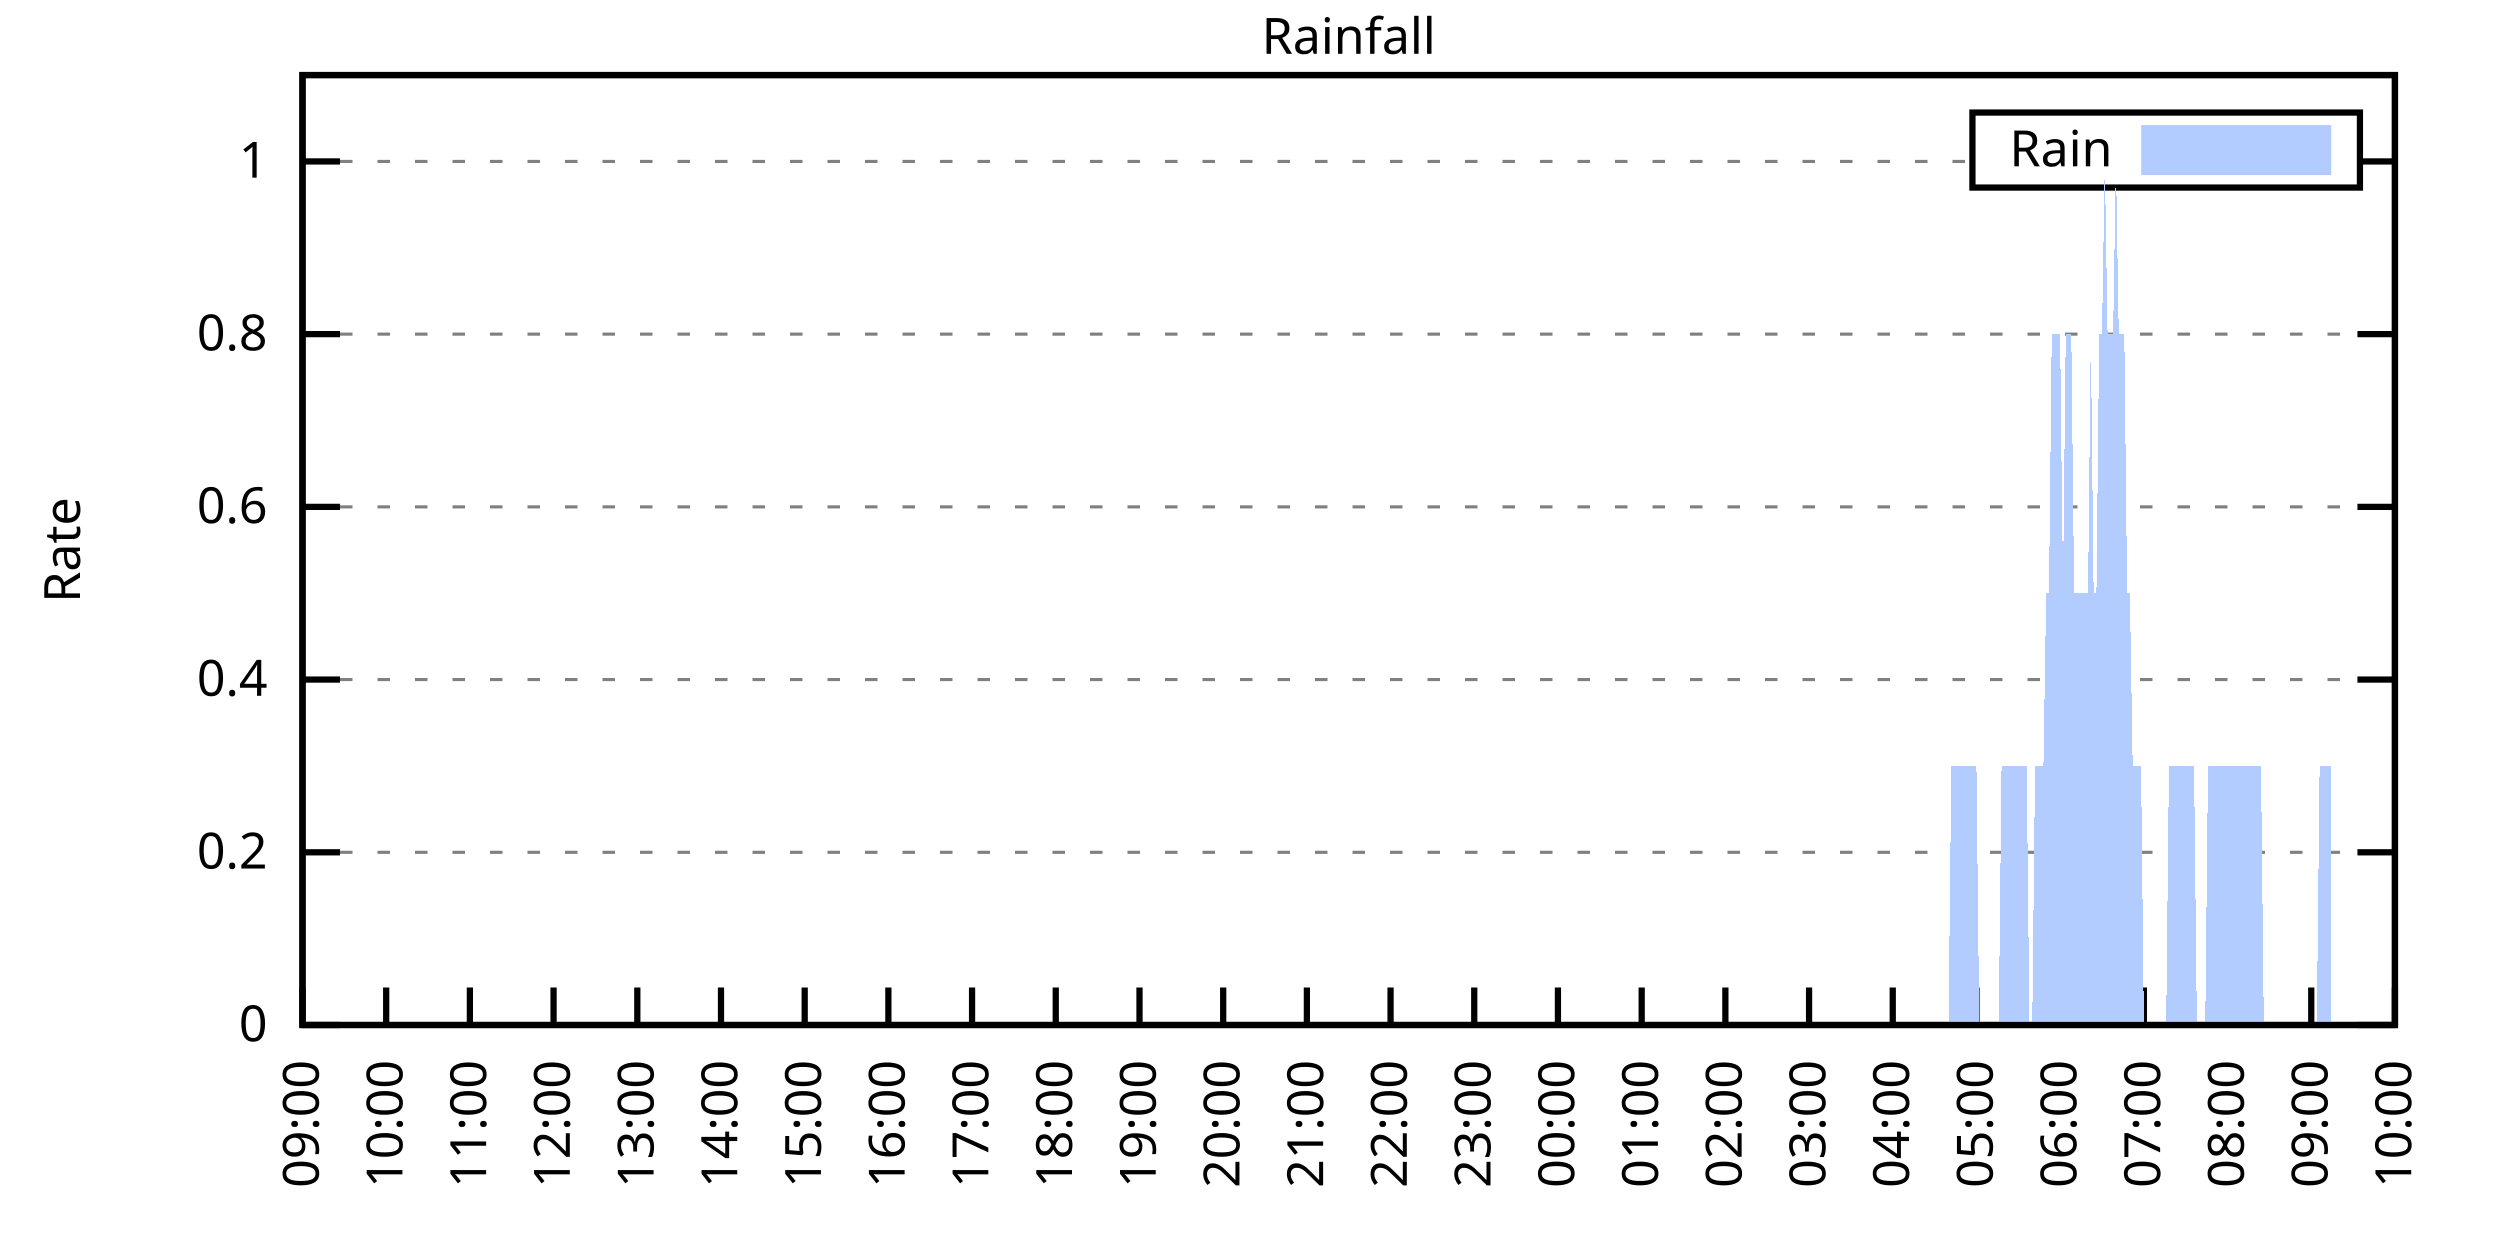
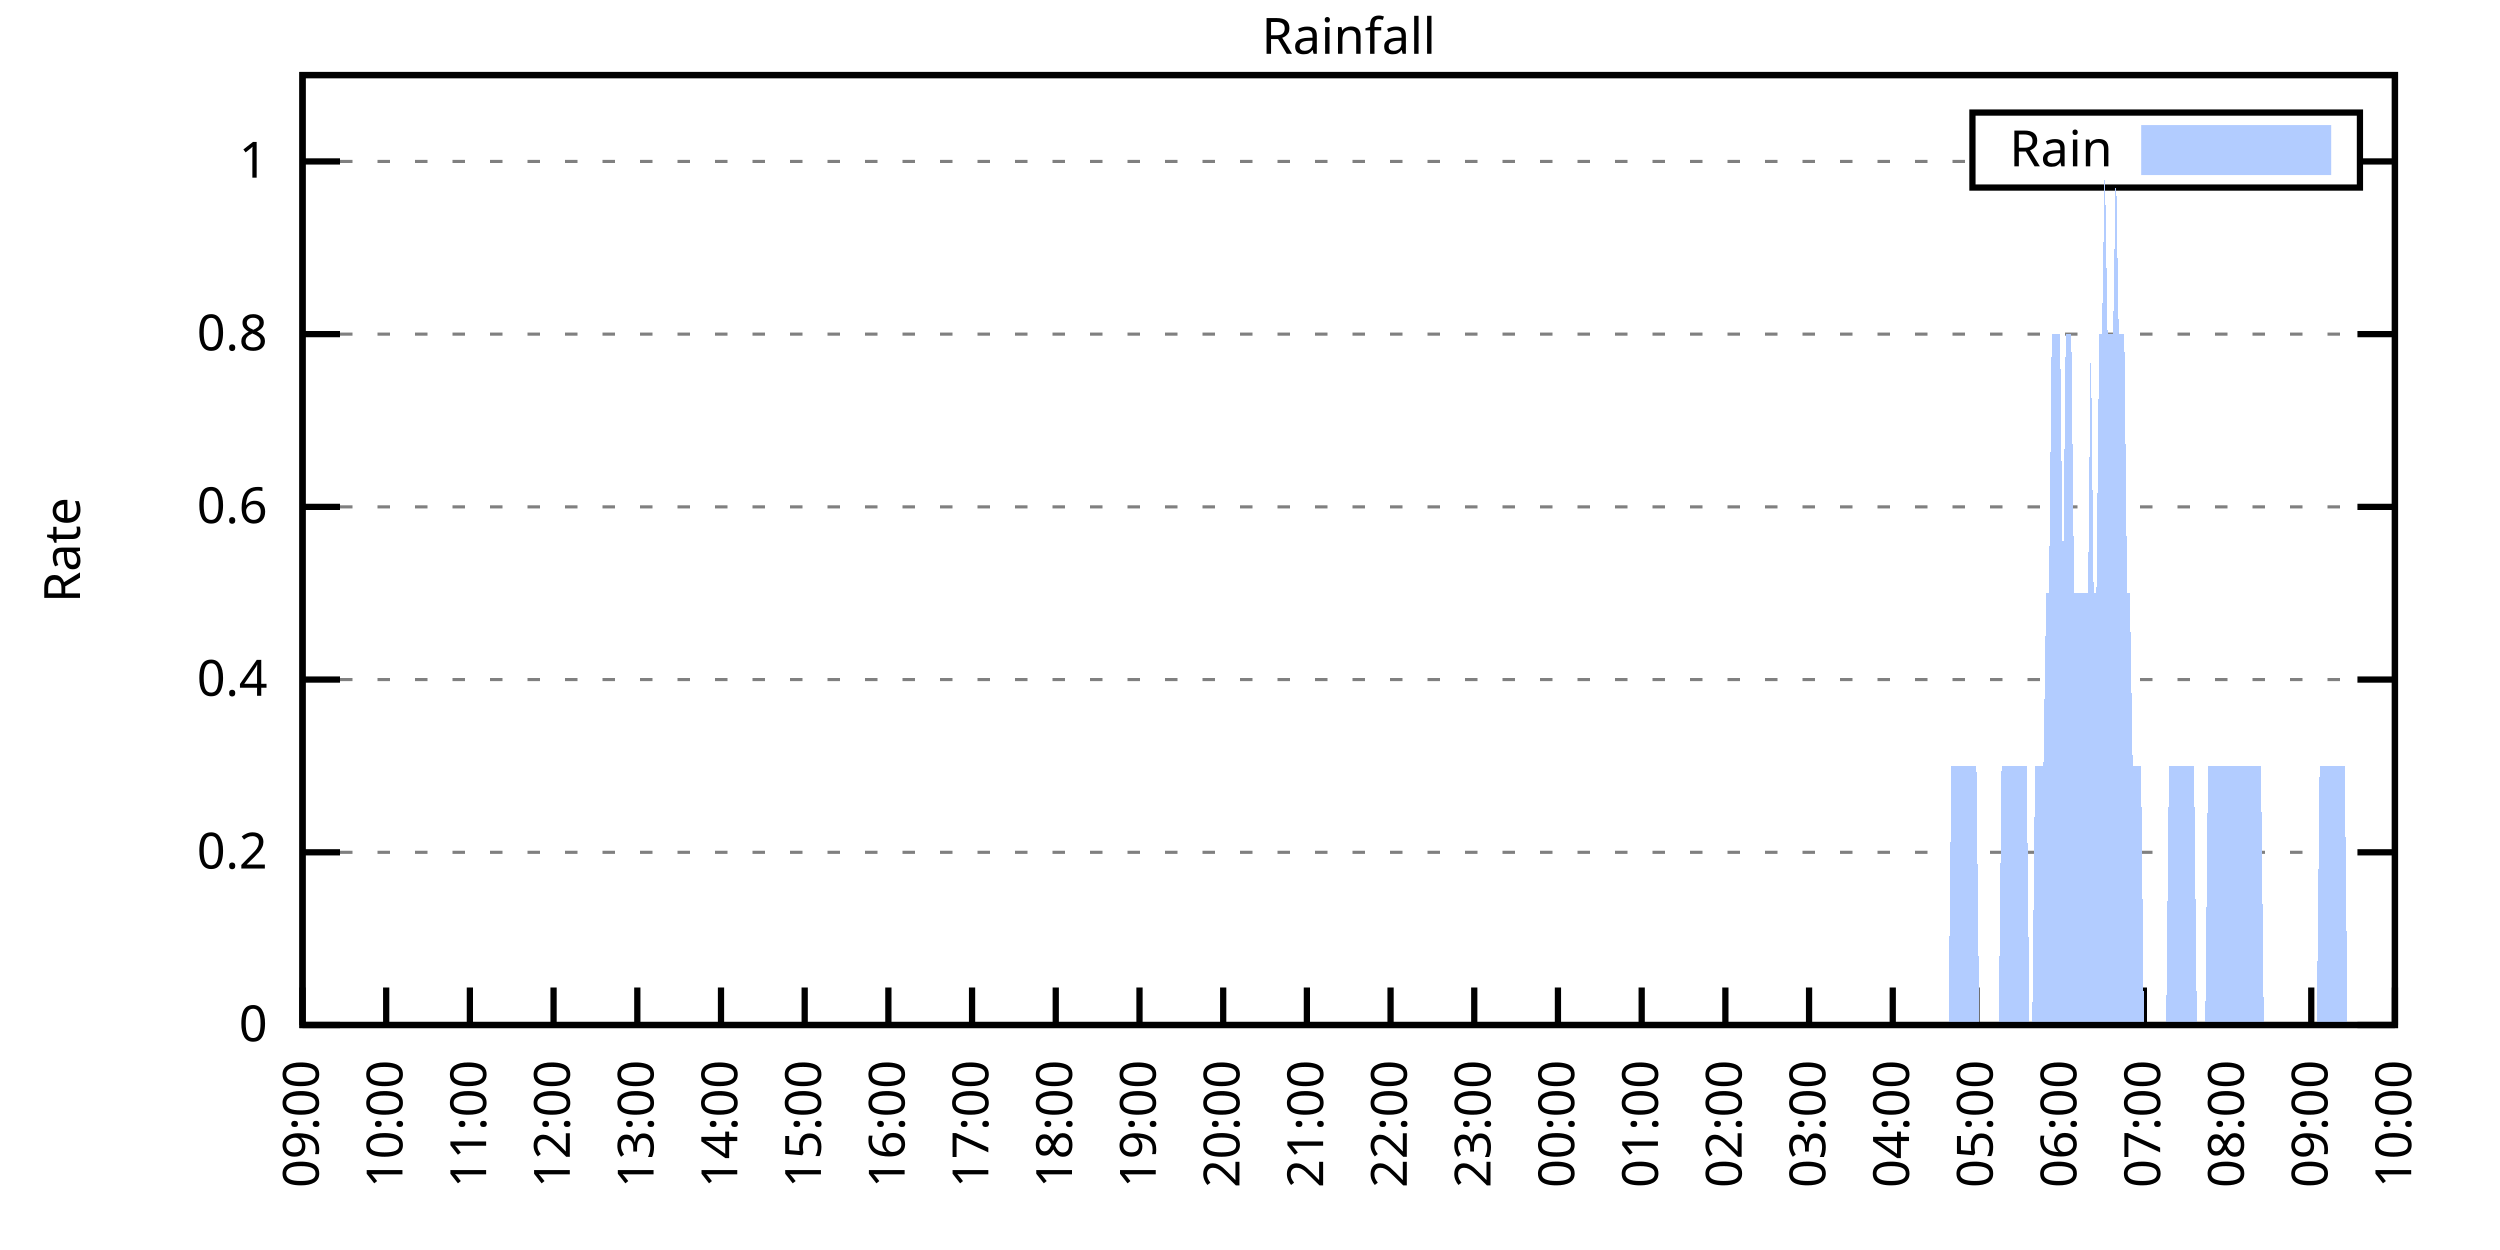
<svg xmlns="http://www.w3.org/2000/svg" xmlns:xlink="http://www.w3.org/1999/xlink" width="400" height="200" viewBox="0 0 400 200">
  <g id="gnuplot_canvas">
    <rect x="0" y="0" width="400" height="200" fill="none" />
    <defs>
      <circle id="gpDot" r="0.5" stroke-width="0.5" stroke="currentColor" />
      <path id="gpPt0" stroke-width="0.333" stroke="currentColor" d="M-1,0 h2 M0,-1 v2" />
      <path id="gpPt1" stroke-width="0.333" stroke="currentColor" d="M-1,-1 L1,1 M1,-1 L-1,1" />
      <path id="gpPt2" stroke-width="0.333" stroke="currentColor" d="M-1,0 L1,0 M0,-1 L0,1 M-1,-1 L1,1 M-1,1 L1,-1" />
      <rect id="gpPt3" stroke-width="0.333" stroke="currentColor" x="-1" y="-1" width="2" height="2" />
      <rect id="gpPt4" stroke-width="0.333" stroke="currentColor" fill="currentColor" x="-1" y="-1" width="2" height="2" />
      <circle id="gpPt5" stroke-width="0.333" stroke="currentColor" cx="0" cy="0" r="1" />
      <use xlink:href="#gpPt5" id="gpPt6" fill="currentColor" stroke="none" />
      <path id="gpPt7" stroke-width="0.333" stroke="currentColor" d="M0,-1.33 L-1.33,0.67 L1.33,0.67 z" />
      <use xlink:href="#gpPt7" id="gpPt8" fill="currentColor" stroke="none" />
      <use xlink:href="#gpPt7" id="gpPt9" stroke="currentColor" transform="rotate(180)" />
      <use xlink:href="#gpPt9" id="gpPt10" fill="currentColor" stroke="none" />
      <use xlink:href="#gpPt3" id="gpPt11" stroke="currentColor" transform="rotate(45)" />
      <use xlink:href="#gpPt11" id="gpPt12" fill="currentColor" stroke="none" />
      <path id="gpPt13" stroke-width="0.333" stroke="currentColor" d="M0,1.330 L1.265,0.411 L0.782,-1.067 L-0.782,-1.076 L-1.265,0.411 z" />
      <use xlink:href="#gpPt13" id="gpPt14" fill="currentColor" stroke="none" />
      <filter id="textbox" filterUnits="objectBoundingBox" x="0" y="0" height="1" width="1">
        <feFlood flood-color="white" flood-opacity="1" result="bgnd" />
        <feComposite in="SourceGraphic" in2="bgnd" operator="atop" />
      </filter>
      <filter id="greybox" filterUnits="objectBoundingBox" x="0" y="0" height="1" width="1">
        <feFlood flood-color="lightgrey" flood-opacity="1" result="grey" />
        <feComposite in="SourceGraphic" in2="grey" operator="atop" />
      </filter>
    </defs>
    <g fill="none" color="white" stroke="currentColor" stroke-width="1.00" stroke-linecap="butt" stroke-linejoin="miter">
</g>
    <g fill="none" color="black" stroke="currentColor" stroke-width="1.00" stroke-linecap="butt" stroke-linejoin="miter">
      <g stroke="none" shape-rendering="crispEdges">
        <polygon fill="rgb(255, 255, 255)" points="48.40,164.00 383.18,164.00 383.18,12.02 48.40,12.02 " />
      </g>
    </g>
    <g fill="none" color="black" stroke="currentColor" stroke-width="1.00" stroke-linecap="butt" stroke-linejoin="miter">
</g>
    <g fill="none" color="black" stroke="black" stroke-width="0.50" stroke-linecap="butt" stroke-linejoin="miter">
</g>
    <g fill="none" color="gray" stroke="currentColor" stroke-width="0.50" stroke-linecap="butt" stroke-linejoin="miter">
      <path stroke="gray" stroke-dasharray="2,4" class="gridline" d="M48.40,164.00 L383.19,164.00  " />
    </g>
    <g fill="none" color="gray" stroke="gray" stroke-width="1.00" stroke-linecap="butt" stroke-linejoin="miter">
</g>
    <g fill="none" color="black" stroke="currentColor" stroke-width="1.00" stroke-linecap="butt" stroke-linejoin="miter">
      <path stroke="black" d="M48.40,164.00 L54.40,164.00 M383.19,164.00 L377.19,164.00  " />
      <g transform="translate(42.80,166.60)" stroke="none" fill="black" font-family="Sans" font-size="8.00" text-anchor="end">
        <text>
          <tspan font-family="Sans"> 0</tspan>
        </text>
      </g>
    </g>
    <g fill="none" color="black" stroke="currentColor" stroke-width="1.00" stroke-linecap="butt" stroke-linejoin="miter">
</g>
    <g fill="none" color="black" stroke="black" stroke-width="0.50" stroke-linecap="butt" stroke-linejoin="miter">
</g>
    <g fill="none" color="gray" stroke="currentColor" stroke-width="0.50" stroke-linecap="butt" stroke-linejoin="miter">
      <path stroke="gray" stroke-dasharray="2,4" class="gridline" d="M48.40,136.37 L383.19,136.37  " />
    </g>
    <g fill="none" color="gray" stroke="gray" stroke-width="1.00" stroke-linecap="butt" stroke-linejoin="miter">
</g>
    <g fill="none" color="black" stroke="currentColor" stroke-width="1.00" stroke-linecap="butt" stroke-linejoin="miter">
      <path stroke="black" d="M48.40,136.37 L54.40,136.37 M383.19,136.37 L377.19,136.37  " />
      <g transform="translate(42.80,138.97)" stroke="none" fill="black" font-family="Sans" font-size="8.00" text-anchor="end">
        <text>
          <tspan font-family="Sans"> 0.2</tspan>
        </text>
      </g>
    </g>
    <g fill="none" color="black" stroke="currentColor" stroke-width="1.00" stroke-linecap="butt" stroke-linejoin="miter">
</g>
    <g fill="none" color="black" stroke="black" stroke-width="0.50" stroke-linecap="butt" stroke-linejoin="miter">
</g>
    <g fill="none" color="gray" stroke="currentColor" stroke-width="0.50" stroke-linecap="butt" stroke-linejoin="miter">
      <path stroke="gray" stroke-dasharray="2,4" class="gridline" d="M48.40,108.73 L383.19,108.73  " />
    </g>
    <g fill="none" color="gray" stroke="gray" stroke-width="1.00" stroke-linecap="butt" stroke-linejoin="miter">
</g>
    <g fill="none" color="black" stroke="currentColor" stroke-width="1.00" stroke-linecap="butt" stroke-linejoin="miter">
      <path stroke="black" d="M48.40,108.73 L54.40,108.73 M383.19,108.73 L377.19,108.73  " />
      <g transform="translate(42.80,111.33)" stroke="none" fill="black" font-family="Sans" font-size="8.00" text-anchor="end">
        <text>
          <tspan font-family="Sans"> 0.4</tspan>
        </text>
      </g>
    </g>
    <g fill="none" color="black" stroke="currentColor" stroke-width="1.00" stroke-linecap="butt" stroke-linejoin="miter">
</g>
    <g fill="none" color="black" stroke="black" stroke-width="0.50" stroke-linecap="butt" stroke-linejoin="miter">
</g>
    <g fill="none" color="gray" stroke="currentColor" stroke-width="0.50" stroke-linecap="butt" stroke-linejoin="miter">
      <path stroke="gray" stroke-dasharray="2,4" class="gridline" d="M48.40,81.10 L383.19,81.10  " />
    </g>
    <g fill="none" color="gray" stroke="gray" stroke-width="1.00" stroke-linecap="butt" stroke-linejoin="miter">
</g>
    <g fill="none" color="black" stroke="currentColor" stroke-width="1.00" stroke-linecap="butt" stroke-linejoin="miter">
      <path stroke="black" d="M48.40,81.10 L54.40,81.10 M383.19,81.10 L377.19,81.10  " />
      <g transform="translate(42.80,83.70)" stroke="none" fill="black" font-family="Sans" font-size="8.00" text-anchor="end">
        <text>
          <tspan font-family="Sans"> 0.6</tspan>
        </text>
      </g>
    </g>
    <g fill="none" color="black" stroke="currentColor" stroke-width="1.00" stroke-linecap="butt" stroke-linejoin="miter">
</g>
    <g fill="none" color="black" stroke="black" stroke-width="0.50" stroke-linecap="butt" stroke-linejoin="miter">
</g>
    <g fill="none" color="gray" stroke="currentColor" stroke-width="0.50" stroke-linecap="butt" stroke-linejoin="miter">
      <path stroke="gray" stroke-dasharray="2,4" class="gridline" d="M48.40,53.46 L383.19,53.46  " />
    </g>
    <g fill="none" color="gray" stroke="gray" stroke-width="1.00" stroke-linecap="butt" stroke-linejoin="miter">
</g>
    <g fill="none" color="black" stroke="currentColor" stroke-width="1.00" stroke-linecap="butt" stroke-linejoin="miter">
      <path stroke="black" d="M48.40,53.46 L54.40,53.46 M383.19,53.46 L377.19,53.46  " />
      <g transform="translate(42.80,56.06)" stroke="none" fill="black" font-family="Sans" font-size="8.00" text-anchor="end">
        <text>
          <tspan font-family="Sans"> 0.8</tspan>
        </text>
      </g>
    </g>
    <g fill="none" color="black" stroke="currentColor" stroke-width="1.00" stroke-linecap="butt" stroke-linejoin="miter">
</g>
    <g fill="none" color="black" stroke="black" stroke-width="0.50" stroke-linecap="butt" stroke-linejoin="miter">
</g>
    <g fill="none" color="gray" stroke="currentColor" stroke-width="0.50" stroke-linecap="butt" stroke-linejoin="miter">
      <path stroke="gray" stroke-dasharray="2,4" class="gridline" d="M48.40,25.83 L315.59,25.83 M377.59,25.83 L383.19,25.83  " />
    </g>
    <g fill="none" color="gray" stroke="gray" stroke-width="1.00" stroke-linecap="butt" stroke-linejoin="miter">
</g>
    <g fill="none" color="black" stroke="currentColor" stroke-width="1.00" stroke-linecap="butt" stroke-linejoin="miter">
      <path stroke="black" d="M48.40,25.83 L54.40,25.83 M383.19,25.83 L377.19,25.83  " />
      <g transform="translate(42.80,28.43)" stroke="none" fill="black" font-family="Sans" font-size="8.00" text-anchor="end">
        <text>
          <tspan font-family="Sans"> 1</tspan>
        </text>
      </g>
    </g>
    <g fill="none" color="black" stroke="currentColor" stroke-width="1.00" stroke-linecap="butt" stroke-linejoin="miter">
      <path stroke="black" d="M48.40,164.00 L48.40,158.00  " />
      <g transform="translate(51.00,169.60) rotate(270.00)" stroke="none" fill="black" font-family="Sans" font-size="8.00" text-anchor="end">
        <text>
          <tspan font-family="Sans">09:00</tspan>
        </text>
      </g>
    </g>
    <g fill="none" color="black" stroke="currentColor" stroke-width="1.00" stroke-linecap="butt" stroke-linejoin="miter">
      <path stroke="black" d="M61.79,164.00 L61.79,158.00  " />
      <g transform="translate(64.39,169.60) rotate(270.00)" stroke="none" fill="black" font-family="Sans" font-size="8.00" text-anchor="end">
        <text>
          <tspan font-family="Sans">10:00</tspan>
        </text>
      </g>
    </g>
    <g fill="none" color="black" stroke="currentColor" stroke-width="1.00" stroke-linecap="butt" stroke-linejoin="miter">
      <path stroke="black" d="M75.18,164.00 L75.18,158.00  " />
      <g transform="translate(77.78,169.60) rotate(270.00)" stroke="none" fill="black" font-family="Sans" font-size="8.00" text-anchor="end">
        <text>
          <tspan font-family="Sans">11:00</tspan>
        </text>
      </g>
    </g>
    <g fill="none" color="black" stroke="currentColor" stroke-width="1.00" stroke-linecap="butt" stroke-linejoin="miter">
      <path stroke="black" d="M88.57,164.00 L88.57,158.00  " />
      <g transform="translate(91.17,169.60) rotate(270.00)" stroke="none" fill="black" font-family="Sans" font-size="8.00" text-anchor="end">
        <text>
          <tspan font-family="Sans">12:00</tspan>
        </text>
      </g>
    </g>
    <g fill="none" color="black" stroke="currentColor" stroke-width="1.00" stroke-linecap="butt" stroke-linejoin="miter">
      <path stroke="black" d="M101.97,164.00 L101.97,158.00  " />
      <g transform="translate(104.57,169.60) rotate(270.00)" stroke="none" fill="black" font-family="Sans" font-size="8.00" text-anchor="end">
        <text>
          <tspan font-family="Sans">13:00</tspan>
        </text>
      </g>
    </g>
    <g fill="none" color="black" stroke="currentColor" stroke-width="1.00" stroke-linecap="butt" stroke-linejoin="miter">
      <path stroke="black" d="M115.36,164.00 L115.36,158.00  " />
      <g transform="translate(117.96,169.60) rotate(270.00)" stroke="none" fill="black" font-family="Sans" font-size="8.00" text-anchor="end">
        <text>
          <tspan font-family="Sans">14:00</tspan>
        </text>
      </g>
    </g>
    <g fill="none" color="black" stroke="currentColor" stroke-width="1.00" stroke-linecap="butt" stroke-linejoin="miter">
      <path stroke="black" d="M128.75,164.00 L128.75,158.00  " />
      <g transform="translate(131.35,169.60) rotate(270.00)" stroke="none" fill="black" font-family="Sans" font-size="8.00" text-anchor="end">
        <text>
          <tspan font-family="Sans">15:00</tspan>
        </text>
      </g>
    </g>
    <g fill="none" color="black" stroke="currentColor" stroke-width="1.00" stroke-linecap="butt" stroke-linejoin="miter">
      <path stroke="black" d="M142.14,164.00 L142.14,158.00  " />
      <g transform="translate(144.74,169.60) rotate(270.00)" stroke="none" fill="black" font-family="Sans" font-size="8.00" text-anchor="end">
        <text>
          <tspan font-family="Sans">16:00</tspan>
        </text>
      </g>
    </g>
    <g fill="none" color="black" stroke="currentColor" stroke-width="1.00" stroke-linecap="butt" stroke-linejoin="miter">
      <path stroke="black" d="M155.53,164.00 L155.53,158.00  " />
      <g transform="translate(158.13,169.60) rotate(270.00)" stroke="none" fill="black" font-family="Sans" font-size="8.00" text-anchor="end">
        <text>
          <tspan font-family="Sans">17:00</tspan>
        </text>
      </g>
    </g>
    <g fill="none" color="black" stroke="currentColor" stroke-width="1.00" stroke-linecap="butt" stroke-linejoin="miter">
      <path stroke="black" d="M168.92,164.00 L168.92,158.00  " />
      <g transform="translate(171.52,169.60) rotate(270.00)" stroke="none" fill="black" font-family="Sans" font-size="8.00" text-anchor="end">
        <text>
          <tspan font-family="Sans">18:00</tspan>
        </text>
      </g>
    </g>
    <g fill="none" color="black" stroke="currentColor" stroke-width="1.00" stroke-linecap="butt" stroke-linejoin="miter">
      <path stroke="black" d="M182.32,164.00 L182.32,158.00  " />
      <g transform="translate(184.92,169.60) rotate(270.00)" stroke="none" fill="black" font-family="Sans" font-size="8.00" text-anchor="end">
        <text>
          <tspan font-family="Sans">19:00</tspan>
        </text>
      </g>
    </g>
    <g fill="none" color="black" stroke="currentColor" stroke-width="1.00" stroke-linecap="butt" stroke-linejoin="miter">
      <path stroke="black" d="M195.71,164.00 L195.71,158.00  " />
      <g transform="translate(198.31,169.60) rotate(270.00)" stroke="none" fill="black" font-family="Sans" font-size="8.00" text-anchor="end">
        <text>
          <tspan font-family="Sans">20:00</tspan>
        </text>
      </g>
    </g>
    <g fill="none" color="black" stroke="currentColor" stroke-width="1.00" stroke-linecap="butt" stroke-linejoin="miter">
      <path stroke="black" d="M209.10,164.00 L209.10,158.00  " />
      <g transform="translate(211.70,169.60) rotate(270.00)" stroke="none" fill="black" font-family="Sans" font-size="8.00" text-anchor="end">
        <text>
          <tspan font-family="Sans">21:00</tspan>
        </text>
      </g>
    </g>
    <g fill="none" color="black" stroke="currentColor" stroke-width="1.00" stroke-linecap="butt" stroke-linejoin="miter">
      <path stroke="black" d="M222.49,164.00 L222.49,158.00  " />
      <g transform="translate(225.09,169.60) rotate(270.00)" stroke="none" fill="black" font-family="Sans" font-size="8.00" text-anchor="end">
        <text>
          <tspan font-family="Sans">22:00</tspan>
        </text>
      </g>
    </g>
    <g fill="none" color="black" stroke="currentColor" stroke-width="1.00" stroke-linecap="butt" stroke-linejoin="miter">
      <path stroke="black" d="M235.88,164.00 L235.88,158.00  " />
      <g transform="translate(238.48,169.60) rotate(270.00)" stroke="none" fill="black" font-family="Sans" font-size="8.00" text-anchor="end">
        <text>
          <tspan font-family="Sans">23:00</tspan>
        </text>
      </g>
    </g>
    <g fill="none" color="black" stroke="currentColor" stroke-width="1.00" stroke-linecap="butt" stroke-linejoin="miter">
      <path stroke="black" d="M249.27,164.00 L249.27,158.00  " />
      <g transform="translate(251.87,169.60) rotate(270.00)" stroke="none" fill="black" font-family="Sans" font-size="8.00" text-anchor="end">
        <text>
          <tspan font-family="Sans">00:00</tspan>
        </text>
      </g>
    </g>
    <g fill="none" color="black" stroke="currentColor" stroke-width="1.00" stroke-linecap="butt" stroke-linejoin="miter">
      <path stroke="black" d="M262.67,164.00 L262.67,158.00  " />
      <g transform="translate(265.27,169.60) rotate(270.00)" stroke="none" fill="black" font-family="Sans" font-size="8.00" text-anchor="end">
        <text>
          <tspan font-family="Sans">01:00</tspan>
        </text>
      </g>
    </g>
    <g fill="none" color="black" stroke="currentColor" stroke-width="1.00" stroke-linecap="butt" stroke-linejoin="miter">
      <path stroke="black" d="M276.06,164.00 L276.06,158.00  " />
      <g transform="translate(278.66,169.60) rotate(270.00)" stroke="none" fill="black" font-family="Sans" font-size="8.00" text-anchor="end">
        <text>
          <tspan font-family="Sans">02:00</tspan>
        </text>
      </g>
    </g>
    <g fill="none" color="black" stroke="currentColor" stroke-width="1.00" stroke-linecap="butt" stroke-linejoin="miter">
      <path stroke="black" d="M289.45,164.00 L289.45,158.00  " />
      <g transform="translate(292.05,169.60) rotate(270.00)" stroke="none" fill="black" font-family="Sans" font-size="8.00" text-anchor="end">
        <text>
          <tspan font-family="Sans">03:00</tspan>
        </text>
      </g>
    </g>
    <g fill="none" color="black" stroke="currentColor" stroke-width="1.00" stroke-linecap="butt" stroke-linejoin="miter">
      <path stroke="black" d="M302.84,164.00 L302.84,158.00  " />
      <g transform="translate(305.44,169.60) rotate(270.00)" stroke="none" fill="black" font-family="Sans" font-size="8.00" text-anchor="end">
        <text>
          <tspan font-family="Sans">04:00</tspan>
        </text>
      </g>
    </g>
    <g fill="none" color="black" stroke="currentColor" stroke-width="1.00" stroke-linecap="butt" stroke-linejoin="miter">
      <path stroke="black" d="M316.23,164.00 L316.23,158.00  " />
      <g transform="translate(318.83,169.60) rotate(270.00)" stroke="none" fill="black" font-family="Sans" font-size="8.00" text-anchor="end">
        <text>
          <tspan font-family="Sans">05:00</tspan>
        </text>
      </g>
    </g>
    <g fill="none" color="black" stroke="currentColor" stroke-width="1.00" stroke-linecap="butt" stroke-linejoin="miter">
      <path stroke="black" d="M329.62,164.00 L329.62,158.00  " />
      <g transform="translate(332.22,169.60) rotate(270.00)" stroke="none" fill="black" font-family="Sans" font-size="8.00" text-anchor="end">
        <text>
          <tspan font-family="Sans">06:00</tspan>
        </text>
      </g>
    </g>
    <g fill="none" color="black" stroke="currentColor" stroke-width="1.00" stroke-linecap="butt" stroke-linejoin="miter">
      <path stroke="black" d="M343.02,164.00 L343.02,158.00  " />
      <g transform="translate(345.62,169.60) rotate(270.00)" stroke="none" fill="black" font-family="Sans" font-size="8.00" text-anchor="end">
        <text>
          <tspan font-family="Sans">07:00</tspan>
        </text>
      </g>
    </g>
    <g fill="none" color="black" stroke="currentColor" stroke-width="1.00" stroke-linecap="butt" stroke-linejoin="miter">
      <path stroke="black" d="M356.41,164.00 L356.41,158.00  " />
      <g transform="translate(359.01,169.60) rotate(270.00)" stroke="none" fill="black" font-family="Sans" font-size="8.00" text-anchor="end">
        <text>
          <tspan font-family="Sans">08:00</tspan>
        </text>
      </g>
    </g>
    <g fill="none" color="black" stroke="currentColor" stroke-width="1.00" stroke-linecap="butt" stroke-linejoin="miter">
      <path stroke="black" d="M369.80,164.00 L369.80,158.00  " />
      <g transform="translate(372.40,169.60) rotate(270.00)" stroke="none" fill="black" font-family="Sans" font-size="8.00" text-anchor="end">
        <text>
          <tspan font-family="Sans">09:00</tspan>
        </text>
      </g>
    </g>
    <g fill="none" color="black" stroke="currentColor" stroke-width="1.00" stroke-linecap="butt" stroke-linejoin="miter">
      <path stroke="black" d="M383.19,164.00 L383.19,158.00  " />
      <g transform="translate(385.79,169.60) rotate(270.00)" stroke="none" fill="black" font-family="Sans" font-size="8.00" text-anchor="end">
        <text>
          <tspan font-family="Sans">10:00</tspan>
        </text>
      </g>
    </g>
    <g fill="none" color="black" stroke="currentColor" stroke-width="1.00" stroke-linecap="butt" stroke-linejoin="miter">
</g>
    <g fill="none" color="black" stroke="currentColor" stroke-width="1.00" stroke-linecap="butt" stroke-linejoin="miter">
      <path stroke="black" d="M48.40,12.01 L48.40,164.00 L383.19,164.00 L383.19,12.01 L48.40,12.01 Z  " />
    </g>
    <g fill="none" color="black" stroke="currentColor" stroke-width="1.00" stroke-linecap="butt" stroke-linejoin="miter">
</g>
    <g fill="none" color="black" stroke="currentColor" stroke-width="1.00" stroke-linecap="butt" stroke-linejoin="miter">
      <path stroke="black" d="M315.59,30.01 L315.59,18.01 L377.59,18.01 L377.59,30.01 L315.59,30.01 Z  " />
    </g>
    <g id="Rainfall_plot_1">
      <g fill="none" color="white" stroke="black" stroke-width="2.00" stroke-linecap="butt" stroke-linejoin="miter">
</g>
      <g fill="none" color="black" stroke="currentColor" stroke-width="2.00" stroke-linecap="butt" stroke-linejoin="miter">
        <g transform="translate(337.99,26.61)" stroke="none" fill="black" font-family="Sans" font-size="8.00" text-anchor="end">
          <text>
            <tspan font-family="Sans">Rain</tspan>
          </text>
        </g>
      </g>
      <g fill="none" color="black" stroke="currentColor" stroke-width="2.00" stroke-linecap="butt" stroke-linejoin="miter">
        <g stroke="none" shape-rendering="crispEdges">
          <polygon fill="rgb(178, 204, 255)" points="343.59,27.01 371.99,27.01 371.99,21.01 343.59,21.01 " />
        </g>
        <path stroke="rgb(178, 204, 255)" d="M343.59,27.01 L371.99,27.01 L371.99,21.01 L343.59,21.01 L343.59,27.01 Z  " />
      </g>
      <g fill="none" color="black" stroke="currentColor" stroke-width="2.00" stroke-linecap="butt" stroke-linejoin="miter">
        <g stroke="none" shape-rendering="crispEdges">
-           <polygon fill="rgb(178, 204, 255)" points="51.97,164.00 52.42,164.00 52.86,164.00 53.31,164.00 53.76,164.00 54.20,164.00 54.65,164.00 55.10,164.00 55.54,164.00 55.99,164.00 56.43,164.00 56.88,164.00 57.33,164.00 57.77,164.00 58.22,164.00 58.67,164.00 59.11,164.00 59.56,164.00 60.01,164.00 60.45,164.00 60.90,164.00 61.35,164.00 61.79,164.00 62.24,164.00 62.68,164.00 63.13,164.00 63.58,164.00 64.02,164.00 64.47,164.00 64.92,164.00 65.36,164.00 65.81,164.00 66.26,164.00 66.70,164.00 67.15,164.00 67.59,164.00 68.04,164.00 68.49,164.00 68.93,164.00 69.38,164.00 69.83,164.00 70.27,164.00 70.72,164.00 71.17,164.00 71.61,164.00 72.06,164.00 72.50,164.00 72.95,164.00 73.40,164.00 73.84,164.00 74.29,164.00 74.74,164.00 75.18,164.00 75.63,164.00 76.08,164.00 76.52,164.00 76.97,164.00 77.42,164.00 77.86,164.00 78.31,164.00 78.75,164.00 79.20,164.00 79.65,164.00 80.09,164.00 80.54,164.00 80.99,164.00 81.43,164.00 81.88,164.00 82.33,164.00 82.77,164.00 83.22,164.00 83.66,164.00 84.11,164.00 84.56,164.00 85.00,164.00 85.45,164.00 85.90,164.00 86.34,164.00 86.79,164.00 87.24,164.00 87.68,164.00 88.13,164.00 88.57,164.00 89.02,164.00 89.47,164.00 89.91,164.00 90.36,164.00 90.81,164.00 91.25,164.00 91.70,164.00 92.15,164.00 92.59,164.00 93.04,164.00 93.49,164.00 93.93,164.00 94.38,164.00 94.82,164.00 95.27,164.00 95.72,164.00 96.16,164.00 96.61,164.00 97.06,164.00 97.50,164.00 97.95,164.00 98.40,164.00 98.84,164.00 99.29,164.00 99.73,164.00 100.18,164.00 100.63,164.00 101.07,164.00 101.52,164.00 101.97,164.00 102.41,164.00 102.86,164.00 103.31,164.00 103.75,164.00 104.20,164.00 104.64,164.00 105.09,164.00 105.54,164.00 105.98,164.00 106.43,164.00 106.88,164.00 107.32,164.00 107.77,164.00 108.22,164.00 108.66,164.00 109.11,164.00 109.55,164.00 110.00,164.00 110.45,164.00 110.89,164.00 111.34,164.00 111.79,164.00 112.23,164.00 112.68,164.00 113.13,164.00 113.57,164.00 114.02,164.00 114.47,164.00 114.91,164.00 115.36,164.00 115.80,164.00 116.25,164.00 116.70,164.00 117.14,164.00 117.59,164.00 118.04,164.00 118.48,164.00 118.93,164.00 119.38,164.00 119.82,164.00 120.27,164.00 120.71,164.00 121.16,164.00 121.61,164.00 122.05,164.00 122.50,164.00 122.95,164.00 123.39,164.00 123.84,164.00 124.29,164.00 124.73,164.00 125.18,164.00 125.62,164.00 126.07,164.00 126.52,164.00 126.96,164.00 127.41,164.00 127.86,164.00 128.30,164.00 128.75,164.00 129.20,164.00 129.64,164.00 130.09,164.00 130.54,164.00 130.98,164.00 131.43,164.00 131.87,164.00 132.32,164.00 132.77,164.00 133.21,164.00 133.66,164.00 134.11,164.00 134.55,164.00 135.00,164.00 135.45,164.00 135.89,164.00 136.34,164.00 136.78,164.00 137.23,164.00 137.68,164.00 138.12,164.00 138.57,164.00 139.02,164.00 139.46,164.00 139.91,164.00 140.36,164.00 140.80,164.00 141.25,164.00 141.69,164.00 142.14,164.00 142.59,164.00 143.03,164.00 143.48,164.00 143.93,164.00 144.37,164.00 144.82,164.00 145.27,164.00 145.71,164.00 146.16,164.00 146.61,164.00 147.05,164.00 147.50,164.00 147.94,164.00 148.39,164.00 148.84,164.00 149.28,164.00 149.73,164.00 150.18,164.00 150.62,164.00 151.07,164.00 151.52,164.00 151.96,164.00 152.41,164.00 152.85,164.00 153.30,164.00 153.75,164.00 154.19,164.00 154.64,164.00 155.09,164.00 155.53,164.00 155.98,164.00 156.43,164.00 156.87,164.00 157.32,164.00 157.76,164.00 158.21,164.00 158.66,164.00 159.10,164.00 159.55,164.00 160.00,164.00 160.44,164.00 160.89,164.00 161.34,164.00 161.78,164.00 162.23,164.00 162.67,164.00 163.12,164.00 163.57,164.00 164.01,164.00 164.46,164.00 164.91,164.00 165.35,164.00 165.80,164.00 166.25,164.00 166.69,164.00 167.14,164.00 167.59,164.00 168.03,164.00 168.48,164.00 168.92,164.00 169.37,164.00 169.82,164.00 170.26,164.00 170.71,164.00 171.16,164.00 171.60,164.00 172.05,164.00 172.50,164.00 172.94,164.00 173.39,164.00 173.83,164.00 174.28,164.00 174.73,164.00 175.17,164.00 175.62,164.00 176.07,164.00 176.51,164.00 176.96,164.00 177.41,164.00 177.85,164.00 178.30,164.00 178.74,164.00 179.19,164.00 179.64,164.00 180.08,164.00 180.53,164.00 180.98,164.00 181.42,164.00 181.87,164.00 182.32,164.00 182.76,164.00 183.21,164.00 183.66,164.00 184.10,164.00 184.55,164.00 184.99,164.00 185.44,164.00 185.89,164.00 186.33,164.00 186.78,164.00 187.23,164.00 187.67,164.00 188.12,164.00 188.57,164.00 189.01,164.00 189.46,164.00 189.90,164.00 190.35,164.00 190.80,164.00 191.24,164.00 191.69,164.00 192.14,164.00 192.58,164.00 193.03,164.00 193.48,164.00 193.92,164.00 194.37,164.00 194.81,164.00 195.26,164.00 195.71,164.00 196.15,164.00 196.60,164.00 197.05,164.00 197.49,164.00 197.94,164.00 198.39,164.00 198.83,164.00 199.28,164.00 199.73,164.00 200.17,164.00 200.62,164.00 201.06,164.00 201.51,164.00 201.96,164.00 202.40,164.00 202.85,164.00 203.30,164.00 203.74,164.00 204.19,164.00 204.64,164.00 205.08,164.00 205.53,164.00 205.97,164.00 206.42,164.00 206.87,164.00 207.31,164.00 207.76,164.00 208.21,164.00 208.65,164.00 209.10,164.00 209.55,164.00 209.99,164.00 210.44,164.00 210.88,164.00 211.33,164.00 211.78,164.00 212.22,164.00 212.67,164.00 213.12,164.00 213.56,164.00 214.01,164.00 214.46,164.00 214.90,164.00 215.35,164.00 215.80,164.00 216.24,164.00 216.69,164.00 217.13,164.00 217.58,164.00 218.03,164.00 218.47,164.00 218.92,164.00 219.37,164.00 219.81,164.00 220.26,164.00 220.71,164.00 221.15,164.00 221.60,164.00 222.04,164.00 222.49,164.00 222.94,164.00 223.38,164.00 223.83,164.00 224.28,164.00 224.72,164.00 225.17,164.00 225.62,164.00 226.06,164.00 226.51,164.00 226.95,164.00 227.40,164.00 227.85,164.00 228.29,164.00 228.74,164.00 229.19,164.00 229.63,164.00 230.08,164.00 230.53,164.00 230.97,164.00 231.42,164.00 231.86,164.00 232.31,164.00 232.76,164.00 233.20,164.00 233.65,164.00 234.10,164.00 234.54,164.00 234.99,164.00 235.44,164.00 235.88,164.00 236.33,164.00 236.78,164.00 237.22,164.00 237.67,164.00 238.11,164.00 238.56,164.00 239.01,164.00 239.45,164.00 239.90,164.00 240.35,164.00 240.79,164.00 241.24,164.00 241.69,164.00 242.13,164.00 242.58,164.00 243.02,164.00 243.47,164.00 243.92,164.00 244.36,164.00 244.81,164.00 245.26,164.00 245.70,164.00 246.15,164.00 246.60,164.00 247.04,164.00 247.49,164.00 247.93,164.00 248.38,164.00 248.83,164.00 249.27,164.00 249.72,164.00 250.17,164.00 250.61,164.00 251.06,164.00 251.51,164.00 251.95,164.00 252.40,164.00 252.85,164.00 253.29,164.00 253.74,164.00 254.18,164.00 254.63,164.00 255.08,164.00 255.52,164.00 255.97,164.00 256.42,164.00 256.86,164.00 257.31,164.00 257.76,164.00 258.20,164.00 258.65,164.00 259.09,164.00 259.54,164.00 259.99,164.00 260.43,164.00 260.88,164.00 261.33,164.00 261.77,164.00 262.22,164.00 262.67,164.00 263.11,164.00 263.56,164.00 264.00,164.00 264.45,164.00 264.90,164.00 265.34,164.00 265.79,164.00 266.24,164.00 266.68,164.00 267.13,164.00 267.58,164.00 268.02,164.00 268.47,164.00 268.92,164.00 269.36,164.00 269.81,164.00 270.25,164.00 270.70,164.00 271.15,164.00 271.59,164.00 272.04,164.00 272.49,164.00 272.93,164.00 273.38,164.00 273.83,164.00 274.27,164.00 274.72,164.00 275.16,164.00 275.61,164.00 276.06,164.00 276.50,164.00 276.95,164.00 277.40,164.00 277.84,164.00 278.29,164.00 278.74,164.00 279.18,164.00 279.63,164.00 280.07,164.00 280.52,164.00 280.97,164.00 281.41,164.00 281.86,164.00 282.31,164.00 282.75,164.00 283.20,164.00 283.65,164.00 284.09,164.00 284.54,164.00 284.98,164.00 285.43,164.00 285.88,164.00 286.32,164.00 286.77,164.00 287.22,164.00 287.66,164.00 288.11,164.00 288.56,164.00 289.00,164.00 289.45,164.00 289.90,164.00 290.34,164.00 290.79,164.00 291.23,164.00 291.68,164.00 292.13,164.00 292.57,164.00 293.02,164.00 293.47,164.00 293.91,164.00 294.36,164.00 294.81,164.00 295.25,164.00 295.70,164.00 296.14,164.00 296.59,164.00 297.04,164.00 297.48,164.00 297.93,164.00 298.38,164.00 298.82,164.00 299.27,164.00 299.72,164.00 300.16,164.00 300.61,164.00 301.05,164.00 301.50,164.00 301.95,164.00 302.39,164.00 302.84,164.00 303.29,164.00 303.73,164.00 304.18,164.00 304.63,164.00 305.07,164.00 305.52,164.00 305.97,164.00 306.41,164.00 306.86,164.00 307.30,164.00 307.75,164.00 308.20,164.00 308.64,164.00 309.09,164.00 309.54,164.00 309.98,164.00 310.43,164.00 310.88,164.00 311.32,164.00 311.77,164.00 312.21,122.55 312.66,122.55 313.11,122.55 313.55,122.55 314.00,122.55 314.45,122.55 314.89,122.55 315.34,122.55 315.79,122.55 316.23,122.55 316.68,164.00 317.12,164.00 317.57,164.00 318.02,164.00 318.46,164.00 318.91,164.00 319.36,164.00 319.80,164.00 320.25,122.55 320.70,122.55 321.14,122.55 321.59,122.55 322.04,122.55 322.48,122.55 322.93,122.55 323.37,122.55 323.82,122.55 324.27,122.55 324.71,164.00 325.16,164.00 325.61,122.55 326.05,122.55 326.50,122.55 326.95,122.55 327.39,94.91 327.84,94.91 328.28,53.46 328.73,53.46 329.18,53.46 329.62,53.46 330.07,94.91 330.52,53.46 330.96,53.46 331.41,53.46 331.86,94.91 332.30,94.91 332.75,94.91 333.19,94.91 333.64,94.91 334.09,94.91 334.53,53.46 334.98,94.91 335.43,94.91 335.87,53.46 336.32,53.46 336.77,25.83 337.21,53.46 337.66,53.46 338.10,53.46 338.55,25.83 339.00,53.46 339.44,53.46 339.89,53.46 340.34,94.91 340.78,94.91 341.23,122.55 341.68,122.55 342.12,122.55 342.57,122.55 343.02,164.00 343.46,164.00 343.91,164.00 344.35,164.00 344.80,164.00 345.25,164.00 345.69,164.00 346.14,164.00 346.59,164.00 347.03,122.55 347.48,122.55 347.93,122.55 348.37,122.55 348.82,122.55 349.26,122.55 349.71,122.55 350.16,122.55 350.60,122.55 351.05,122.55 351.50,164.00 351.94,164.00 352.39,164.00 352.84,164.00 353.28,122.55 353.73,122.55 354.17,122.55 354.62,122.55 355.07,122.55 355.51,122.55 355.96,122.55 356.41,122.55 356.85,122.55 357.30,122.55 357.75,122.55 358.19,122.55 358.64,122.55 359.09,122.55 359.53,122.55 359.98,122.55 360.42,122.55 360.87,122.55 361.32,122.55 361.76,122.55 362.21,164.00 362.66,164.00 363.10,164.00 363.55,164.00 364.00,164.00 364.44,164.00 364.89,164.00 365.33,164.00 365.78,164.00 366.23,164.00 366.67,164.00 367.12,164.00 367.57,164.00 368.01,164.00 368.46,164.00 368.91,164.00 369.35,164.00 369.80,164.00 370.24,164.00 370.69,164.00 371.14,122.55 371.58,122.55 372.03,122.55 372.48,122.55 372.92,122.55 372.92,164.00 51.97,164.00 " />
+           <polygon fill="rgb(178, 204, 255)" points="55.54,164.00 55.99,164.00 56.43,164.00 56.88,164.00 57.33,164.00 57.77,164.00 58.22,164.00 58.67,164.00 59.11,164.00 59.56,164.00 60.01,164.00 60.45,164.00 60.90,164.00 61.35,164.00 61.79,164.00 62.24,164.00 62.68,164.00 63.13,164.00 63.58,164.00 64.02,164.00 64.47,164.00 64.92,164.00 65.36,164.00 65.81,164.00 66.26,164.00 66.70,164.00 67.15,164.00 67.59,164.00 68.04,164.00 68.49,164.00 68.93,164.00 69.38,164.00 69.83,164.00 70.27,164.00 70.72,164.00 71.17,164.00 71.61,164.00 72.06,164.00 72.50,164.00 72.95,164.00 73.40,164.00 73.84,164.00 74.29,164.00 74.74,164.00 75.18,164.00 75.63,164.00 76.08,164.00 76.52,164.00 76.97,164.00 77.42,164.00 77.86,164.00 78.31,164.00 78.75,164.00 79.20,164.00 79.65,164.00 80.09,164.00 80.54,164.00 80.99,164.00 81.43,164.00 81.88,164.00 82.33,164.00 82.77,164.00 83.22,164.00 83.66,164.00 84.11,164.00 84.56,164.00 85.00,164.00 85.45,164.00 85.90,164.00 86.34,164.00 86.79,164.00 87.24,164.00 87.68,164.00 88.13,164.00 88.57,164.00 89.02,164.00 89.47,164.00 89.91,164.00 90.36,164.00 90.81,164.00 91.25,164.00 91.70,164.00 92.15,164.00 92.59,164.00 93.04,164.00 93.49,164.00 93.93,164.00 94.38,164.00 94.82,164.00 95.27,164.00 95.72,164.00 96.16,164.00 96.61,164.00 97.06,164.00 97.50,164.00 97.95,164.00 98.40,164.00 98.84,164.00 99.29,164.00 99.73,164.00 100.18,164.00 100.63,164.00 101.07,164.00 101.52,164.00 101.97,164.00 102.41,164.00 102.86,164.00 103.31,164.00 103.75,164.00 104.20,164.00 104.64,164.00 105.09,164.00 105.54,164.00 105.98,164.00 106.43,164.00 106.88,164.00 107.32,164.00 107.77,164.00 108.22,164.00 108.66,164.00 109.11,164.00 109.55,164.00 110.00,164.00 110.45,164.00 110.89,164.00 111.34,164.00 111.79,164.00 112.23,164.00 112.68,164.00 113.13,164.00 113.57,164.00 114.02,164.00 114.47,164.00 114.91,164.00 115.36,164.00 115.80,164.00 116.25,164.00 116.70,164.00 117.14,164.00 117.59,164.00 118.04,164.00 118.48,164.00 118.93,164.00 119.38,164.00 119.82,164.00 120.27,164.00 120.71,164.00 121.16,164.00 121.61,164.00 122.05,164.00 122.50,164.00 122.95,164.00 123.39,164.00 123.84,164.00 124.29,164.00 124.73,164.00 125.18,164.00 125.62,164.00 126.07,164.00 126.52,164.00 126.96,164.00 127.41,164.00 127.86,164.00 128.30,164.00 128.75,164.00 129.20,164.00 129.64,164.00 130.09,164.00 130.54,164.00 130.98,164.00 131.43,164.00 131.87,164.00 132.32,164.00 132.77,164.00 133.21,164.00 133.66,164.00 134.11,164.00 134.55,164.00 135.00,164.00 135.45,164.00 135.89,164.00 136.34,164.00 136.78,164.00 137.23,164.00 137.68,164.00 138.12,164.00 138.57,164.00 139.02,164.00 139.46,164.00 139.91,164.00 140.36,164.00 140.80,164.00 141.25,164.00 141.69,164.00 142.14,164.00 142.59,164.00 143.03,164.00 143.48,164.00 143.93,164.00 144.37,164.00 144.82,164.00 145.27,164.00 145.71,164.00 146.16,164.00 146.61,164.00 147.05,164.00 147.50,164.00 147.94,164.00 148.39,164.00 148.84,164.00 149.28,164.00 149.73,164.00 150.18,164.00 150.62,164.00 151.07,164.00 151.52,164.00 151.96,164.00 152.41,164.00 152.85,164.00 153.30,164.00 153.75,164.00 154.19,164.00 154.64,164.00 155.09,164.00 155.53,164.00 155.98,164.00 156.43,164.00 156.87,164.00 157.32,164.00 157.76,164.00 158.21,164.00 158.66,164.00 159.10,164.00 159.55,164.00 160.00,164.00 160.44,164.00 160.89,164.00 161.34,164.00 161.78,164.00 162.23,164.00 162.67,164.00 163.12,164.00 163.57,164.00 164.01,164.00 164.46,164.00 164.91,164.00 165.35,164.00 165.80,164.00 166.25,164.00 166.69,164.00 167.14,164.00 167.59,164.00 168.03,164.00 168.48,164.00 168.92,164.00 169.37,164.00 169.82,164.00 170.26,164.00 170.71,164.00 171.16,164.00 171.60,164.00 172.05,164.00 172.50,164.00 172.94,164.00 173.39,164.00 173.83,164.00 174.28,164.00 174.73,164.00 175.17,164.00 175.62,164.00 176.07,164.00 176.51,164.00 176.96,164.00 177.41,164.00 177.85,164.00 178.30,164.00 178.74,164.00 179.19,164.00 179.64,164.00 180.08,164.00 180.53,164.00 180.98,164.00 181.42,164.00 181.87,164.00 182.32,164.00 182.76,164.00 183.21,164.00 183.66,164.00 184.10,164.00 184.55,164.00 184.99,164.00 185.44,164.00 185.89,164.00 186.33,164.00 186.78,164.00 187.23,164.00 187.67,164.00 188.12,164.00 188.57,164.00 189.01,164.00 189.46,164.00 189.90,164.00 190.35,164.00 190.80,164.00 191.24,164.00 191.69,164.00 192.14,164.00 192.58,164.00 193.03,164.00 193.48,164.00 193.92,164.00 194.37,164.00 194.81,164.00 195.26,164.00 195.71,164.00 196.15,164.00 196.60,164.00 197.05,164.00 197.49,164.00 197.94,164.00 198.39,164.00 198.83,164.00 199.28,164.00 199.73,164.00 200.17,164.00 200.62,164.00 201.06,164.00 201.51,164.00 201.96,164.00 202.40,164.00 202.85,164.00 203.30,164.00 203.74,164.00 204.19,164.00 204.64,164.00 205.08,164.00 205.53,164.00 205.97,164.00 206.42,164.00 206.87,164.00 207.31,164.00 207.76,164.00 208.21,164.00 208.65,164.00 209.10,164.00 209.55,164.00 209.99,164.00 210.44,164.00 210.88,164.00 211.33,164.00 211.78,164.00 212.22,164.00 212.67,164.00 213.12,164.00 213.56,164.00 214.01,164.00 214.46,164.00 214.90,164.00 215.35,164.00 215.80,164.00 216.24,164.00 216.69,164.00 217.13,164.00 217.58,164.00 218.03,164.00 218.47,164.00 218.92,164.00 219.37,164.00 219.81,164.00 220.26,164.00 220.71,164.00 221.15,164.00 221.60,164.00 222.04,164.00 222.49,164.00 222.94,164.00 223.38,164.00 223.83,164.00 224.28,164.00 224.72,164.00 225.17,164.00 225.62,164.00 226.06,164.00 226.51,164.00 226.95,164.00 227.40,164.00 227.85,164.00 228.29,164.00 228.74,164.00 229.19,164.00 229.63,164.00 230.08,164.00 230.53,164.00 230.97,164.00 231.42,164.00 231.86,164.00 232.31,164.00 232.76,164.00 233.20,164.00 233.65,164.00 234.10,164.00 234.54,164.00 234.99,164.00 235.44,164.00 235.88,164.00 236.33,164.00 236.78,164.00 237.22,164.00 237.67,164.00 238.11,164.00 238.56,164.00 239.01,164.00 239.45,164.00 239.90,164.00 240.35,164.00 240.79,164.00 241.24,164.00 241.69,164.00 242.13,164.00 242.58,164.00 243.02,164.00 243.47,164.00 243.92,164.00 244.36,164.00 244.81,164.00 245.26,164.00 245.70,164.00 246.15,164.00 246.60,164.00 247.04,164.00 247.49,164.00 247.93,164.00 248.38,164.00 248.83,164.00 249.27,164.00 249.72,164.00 250.17,164.00 250.61,164.00 251.06,164.00 251.51,164.00 251.95,164.00 252.40,164.00 252.85,164.00 253.29,164.00 253.74,164.00 254.18,164.00 254.63,164.00 255.08,164.00 255.52,164.00 255.97,164.00 256.42,164.00 256.86,164.00 257.31,164.00 257.76,164.00 258.20,164.00 258.65,164.00 259.09,164.00 259.54,164.00 259.99,164.00 260.43,164.00 260.88,164.00 261.33,164.00 261.77,164.00 262.22,164.00 262.67,164.00 263.11,164.00 263.56,164.00 264.00,164.00 264.45,164.00 264.90,164.00 265.34,164.00 265.79,164.00 266.24,164.00 266.68,164.00 267.13,164.00 267.58,164.00 268.02,164.00 268.47,164.00 268.92,164.00 269.36,164.00 269.81,164.00 270.25,164.00 270.70,164.00 271.15,164.00 271.59,164.00 272.04,164.00 272.49,164.00 272.93,164.00 273.38,164.00 273.83,164.00 274.27,164.00 274.72,164.00 275.16,164.00 275.61,164.00 276.06,164.00 276.50,164.00 276.95,164.00 277.40,164.00 277.84,164.00 278.29,164.00 278.74,164.00 279.18,164.00 279.63,164.00 280.07,164.00 280.52,164.00 280.97,164.00 281.41,164.00 281.86,164.00 282.31,164.00 282.75,164.00 283.20,164.00 283.65,164.00 284.09,164.00 284.54,164.00 284.98,164.00 285.43,164.00 285.88,164.00 286.32,164.00 286.77,164.00 287.22,164.00 287.66,164.00 288.11,164.00 288.56,164.00 289.00,164.00 289.45,164.00 289.90,164.00 290.34,164.00 290.79,164.00 291.23,164.00 291.68,164.00 292.13,164.00 292.57,164.00 293.02,164.00 293.47,164.00 293.91,164.00 294.36,164.00 294.81,164.00 295.25,164.00 295.70,164.00 296.14,164.00 296.59,164.00 297.04,164.00 297.48,164.00 297.93,164.00 298.38,164.00 298.82,164.00 299.27,164.00 299.72,164.00 300.16,164.00 300.61,164.00 301.05,164.00 301.50,164.00 301.95,164.00 302.39,164.00 302.84,164.00 303.29,164.00 303.73,164.00 304.18,164.00 304.63,164.00 305.07,164.00 305.52,164.00 305.97,164.00 306.41,164.00 306.86,164.00 307.30,164.00 307.75,164.00 308.20,164.00 308.64,164.00 309.09,164.00 309.54,164.00 309.98,164.00 310.43,164.00 310.88,164.00 311.32,164.00 311.77,164.00 312.21,122.55 312.66,122.55 313.11,122.55 313.55,122.55 314.00,122.55 314.45,122.55 314.89,122.55 315.34,122.55 315.79,122.55 316.23,122.55 316.68,164.00 317.12,164.00 317.57,164.00 318.02,164.00 318.46,164.00 318.91,164.00 319.36,164.00 319.80,164.00 320.25,122.55 320.70,122.55 321.14,122.55 321.59,122.55 322.04,122.55 322.48,122.55 322.93,122.55 323.37,122.55 323.82,122.55 324.27,122.55 324.71,164.00 325.16,164.00 325.61,122.55 326.05,122.55 326.50,122.55 326.95,122.55 327.39,94.91 327.84,94.91 328.28,53.46 328.73,53.46 329.18,53.46 329.62,53.46 330.07,94.91 330.52,53.46 330.96,53.46 331.41,53.46 331.86,94.91 332.30,94.91 332.75,94.91 333.19,94.91 333.64,94.91 334.09,94.91 334.53,53.46 334.98,94.91 335.43,94.91 335.87,53.46 336.32,53.46 336.77,25.83 337.21,53.46 337.66,53.46 338.10,53.46 338.55,25.83 339.00,53.46 339.44,53.46 339.89,53.46 340.34,94.91 340.78,94.91 341.23,122.55 341.68,122.55 342.12,122.55 342.57,122.55 343.02,164.00 343.46,164.00 343.91,164.00 344.35,164.00 344.80,164.00 345.25,164.00 345.69,164.00 346.14,164.00 346.59,164.00 347.03,122.55 347.48,122.55 347.93,122.55 348.37,122.55 348.82,122.55 349.26,122.55 349.71,122.55 350.16,122.55 350.60,122.55 351.05,122.55 351.50,164.00 351.94,164.00 352.39,164.00 352.84,164.00 353.28,122.55 353.73,122.55 354.17,122.55 354.62,122.55 355.07,122.55 355.51,122.55 355.96,122.55 356.41,122.55 356.85,122.55 357.30,122.55 357.75,122.55 358.19,122.55 358.64,122.55 359.09,122.55 359.53,122.55 359.98,122.55 360.42,122.55 360.87,122.55 361.32,122.55 361.76,122.55 362.21,164.00 362.66,164.00 363.10,164.00 363.55,164.00 364.00,164.00 364.44,164.00 364.89,164.00 365.33,164.00 365.78,164.00 366.23,164.00 366.67,164.00 367.12,164.00 367.57,164.00 368.01,164.00 368.46,164.00 368.91,164.00 369.35,164.00 369.80,164.00 370.24,164.00 370.69,164.00 371.14,122.55 371.58,122.55 372.03,122.55 372.48,122.55 372.92,122.55 373.37,122.55 373.82,122.55 374.26,122.55 374.71,122.55 375.16,122.55 375.60,164.00 376.05,164.00 376.49,164.00 376.49,164.00 55.54,164.00 " />
        </g>
      </g>
    </g>
    <g fill="none" color="black" stroke="currentColor" stroke-width="2.00" stroke-linecap="butt" stroke-linejoin="miter">
</g>
    <g fill="none" color="black" stroke="black" stroke-width="1.00" stroke-linecap="butt" stroke-linejoin="miter">
</g>
    <g fill="none" color="black" stroke="currentColor" stroke-width="1.00" stroke-linecap="butt" stroke-linejoin="miter">
      <path stroke="black" d="M48.40,12.01 L48.40,164.00 L383.19,164.00 L383.19,12.01 L48.40,12.01 Z  " />
      <g transform="translate(12.80,88.01) rotate(270.00)" stroke="none" fill="black" font-family="Sans" font-size="8.00" text-anchor="middle">
        <text>
          <tspan font-family="Sans">Rate</tspan>
        </text>
      </g>
    </g>
    <g fill="none" color="black" stroke="currentColor" stroke-width="1.00" stroke-linecap="butt" stroke-linejoin="miter">
</g>
    <g fill="none" color="black" stroke="currentColor" stroke-width="1.00" stroke-linecap="butt" stroke-linejoin="miter">
      <g transform="translate(215.79,8.61)" stroke="none" fill="black" font-family="Sans" font-size="8.00" text-anchor="middle">
        <text>
          <tspan font-family="Sans">Rainfall</tspan>
        </text>
      </g>
    </g>
    <g fill="none" color="black" stroke="currentColor" stroke-width="1.00" stroke-linecap="butt" stroke-linejoin="miter">
</g>
  </g>
</svg>
